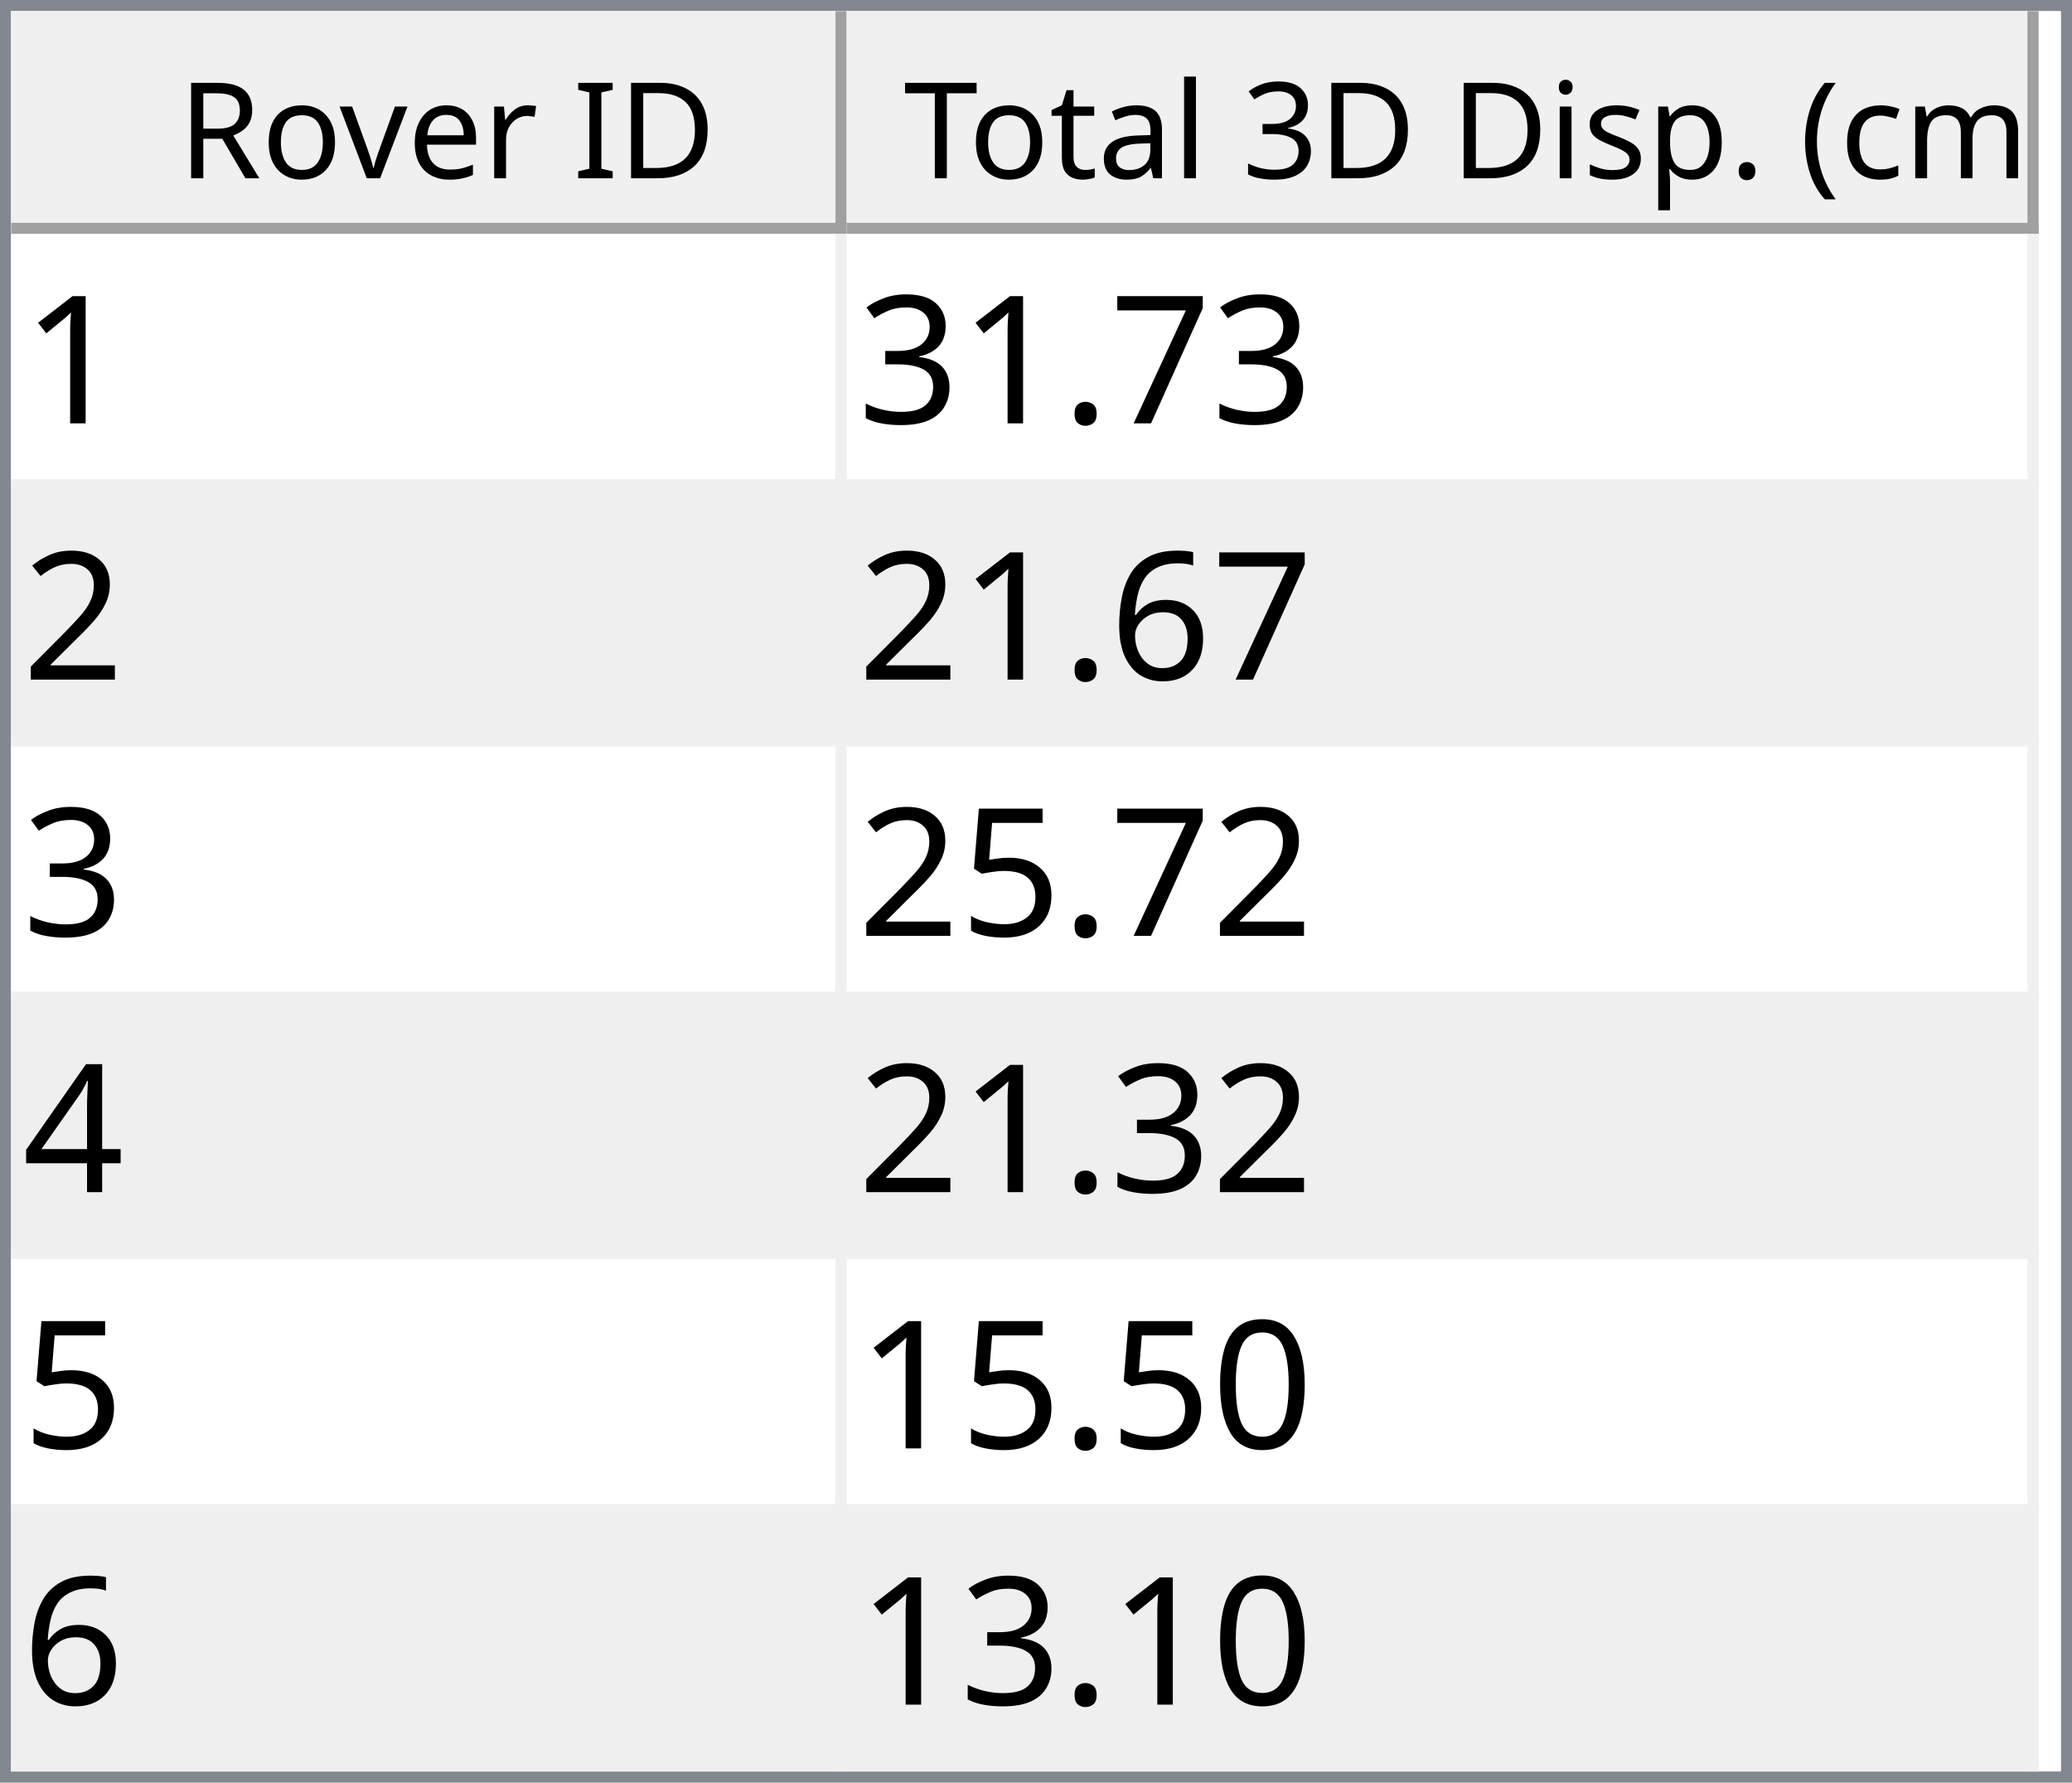
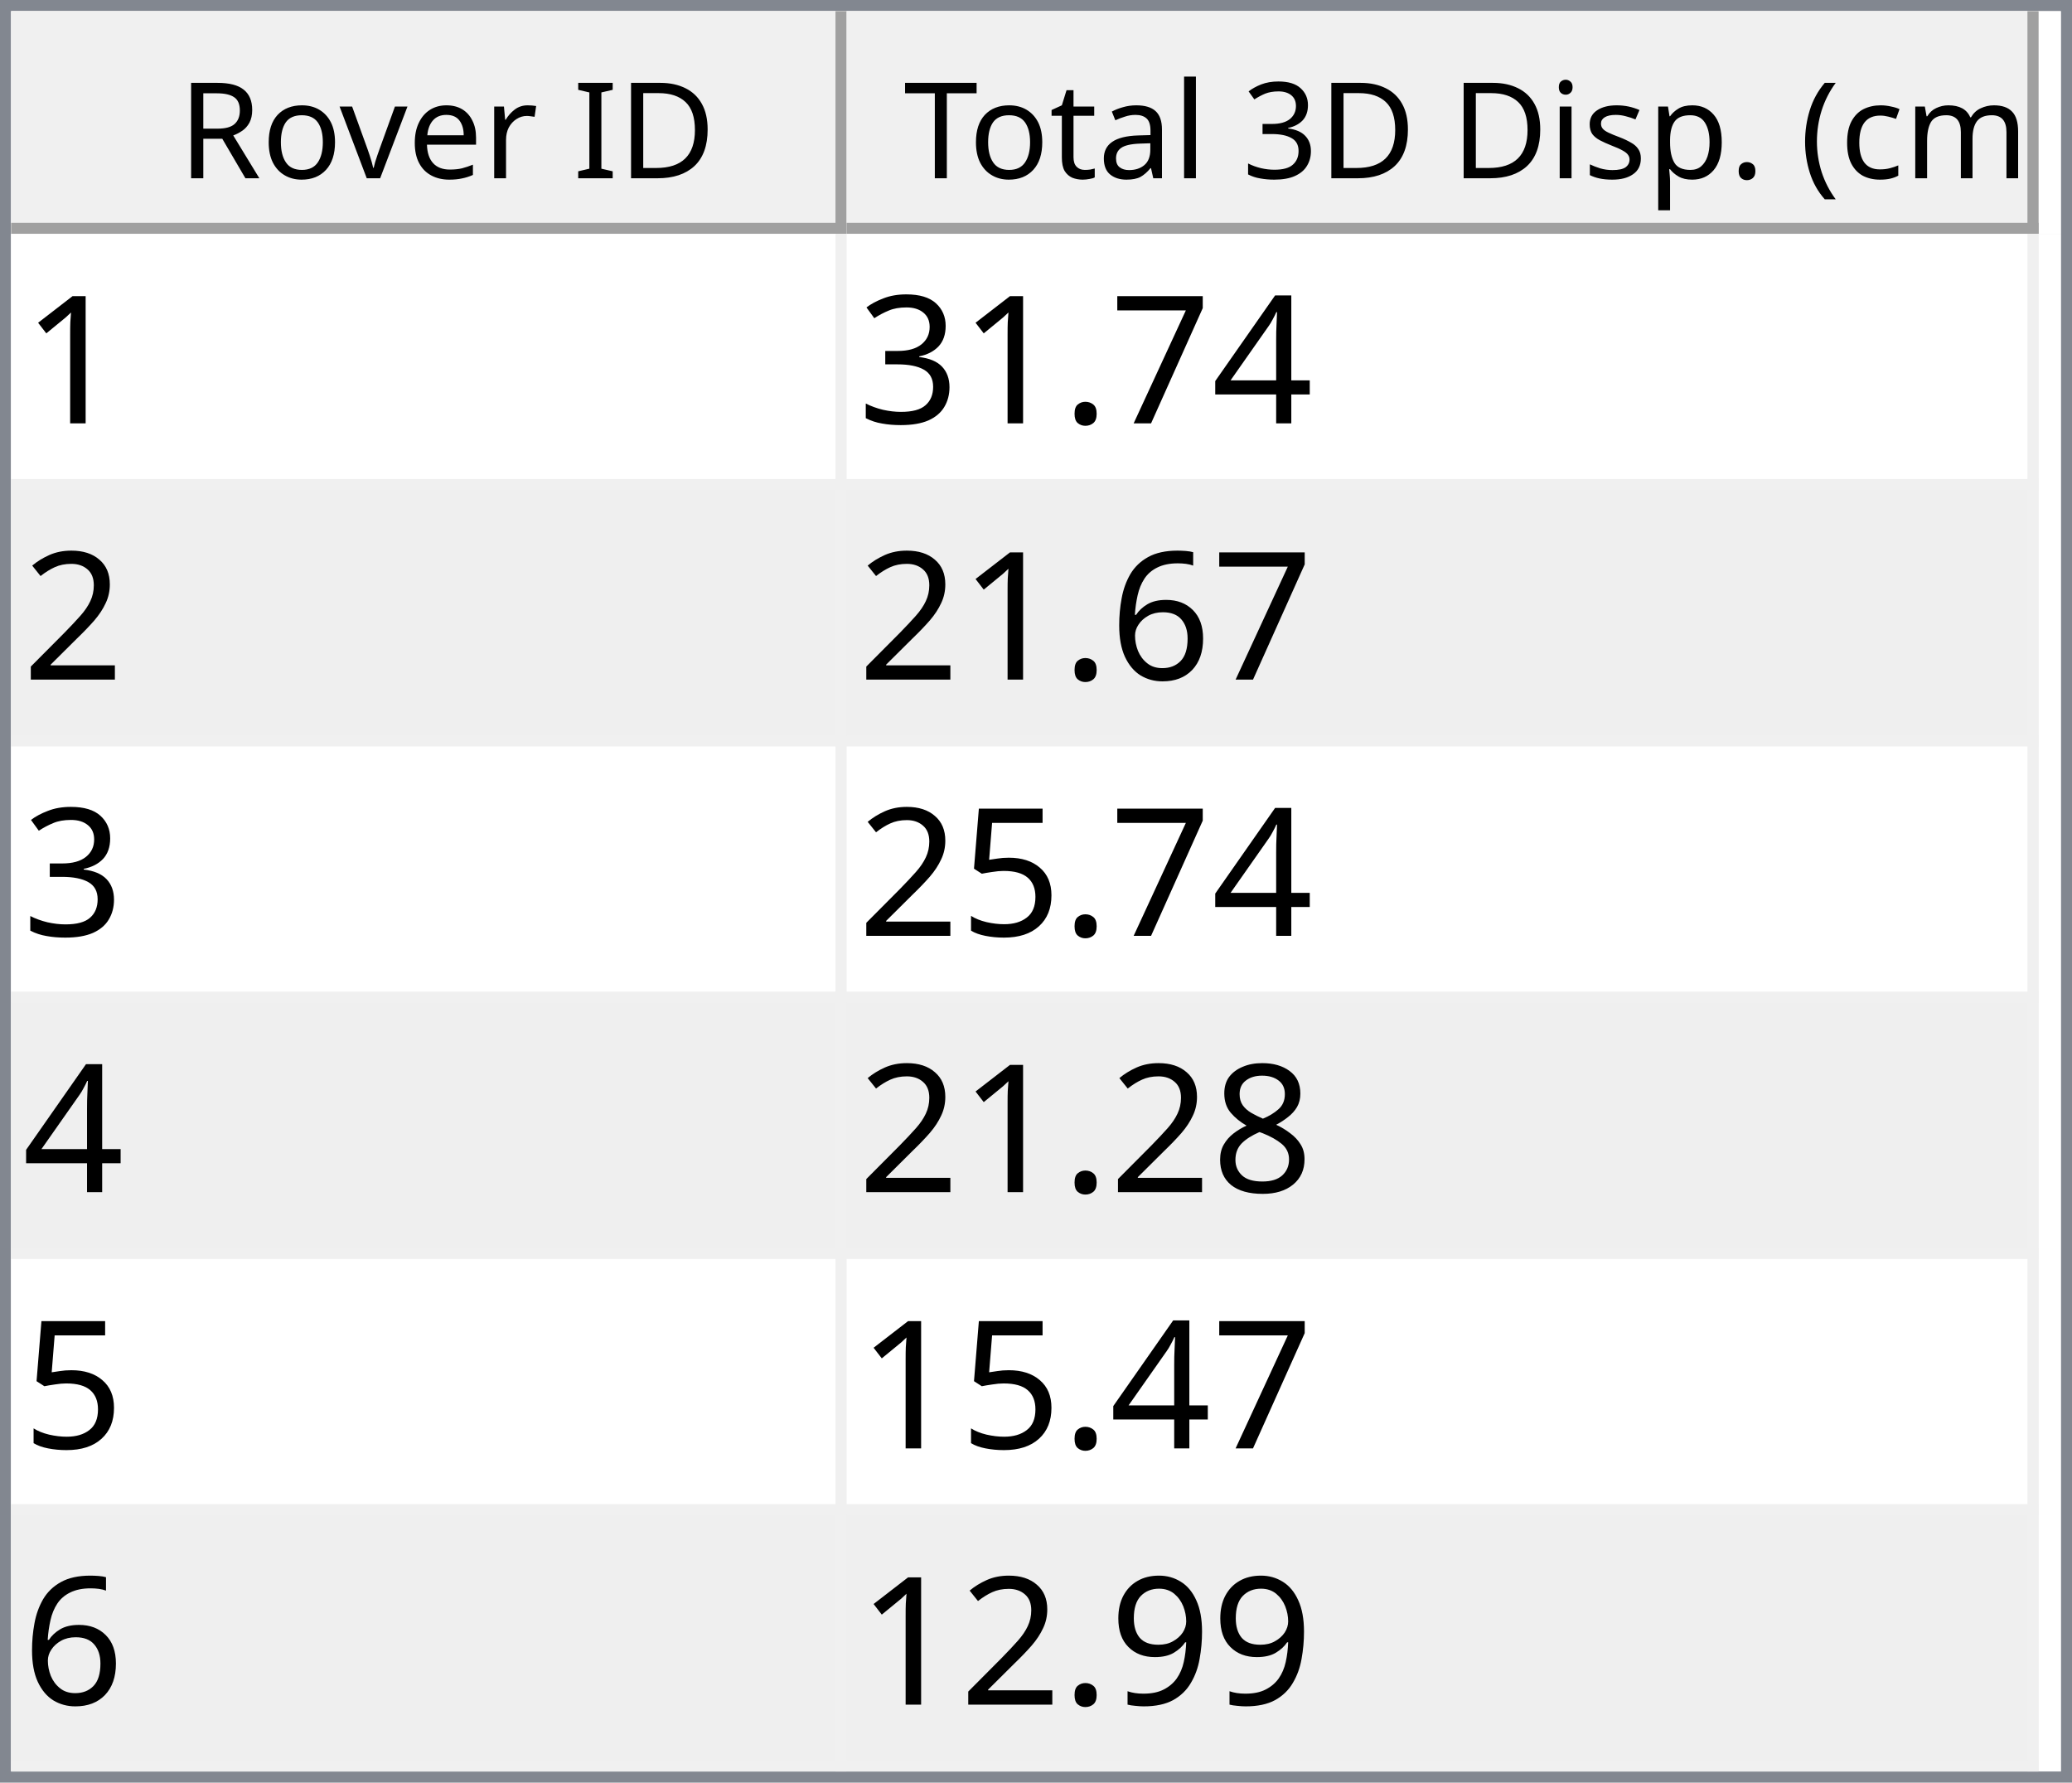
<svg xmlns="http://www.w3.org/2000/svg" style="fill-opacity:1; color-rendering:auto; color-interpolation:auto; text-rendering:auto; stroke:black; stroke-linecap:square; stroke-miterlimit:10; shape-rendering:auto; stroke-opacity:1; fill:black; stroke-dasharray:none; font-weight:normal; stroke-width:1; font-family:'Dialog'; font-style:normal; stroke-linejoin:miter; font-size:12px; stroke-dashoffset:0; image-rendering:auto;" width="186" height="160">
  <defs id="genericDefs" />
  <g>
    <defs id="defs1">
      <clipPath clipPathUnits="userSpaceOnUse" id="clipPath1">
        <path d="M0 0 L186 0 L186 160 L0 160 L0 0 Z" />
      </clipPath>
      <clipPath clipPathUnits="userSpaceOnUse" id="clipPath2">
        <path d="M0 0 L0 160 L186 160 L186 0 Z" />
      </clipPath>
      <clipPath clipPathUnits="userSpaceOnUse" id="clipPath3">
        <path d="M0 0 L0 20 L184 20 L184 0 Z" />
      </clipPath>
      <clipPath clipPathUnits="userSpaceOnUse" id="clipPath4">
        <path d="M0 0 L0 20 L75 20 L75 0 Z" />
      </clipPath>
      <clipPath clipPathUnits="userSpaceOnUse" id="clipPath5">
        <path d="M1 1 L1 19 L74 19 L74 1 Z" />
      </clipPath>
      <clipPath clipPathUnits="userSpaceOnUse" id="clipPath6">
        <path d="M0 0 L0 18 L73 18 L73 0 Z" />
      </clipPath>
      <clipPath clipPathUnits="userSpaceOnUse" id="clipPath7">
        <path d="M-0.5 -0.5 L-0.5 19.5 L74.5 19.5 L74.5 -0.5 Z" />
      </clipPath>
      <clipPath clipPathUnits="userSpaceOnUse" id="clipPath8">
        <path d="M0 0 L0 20 L107 20 L107 0 Z" />
      </clipPath>
      <clipPath clipPathUnits="userSpaceOnUse" id="clipPath9">
        <path d="M1 1 L1 19 L106 19 L106 1 Z" />
      </clipPath>
      <clipPath clipPathUnits="userSpaceOnUse" id="clipPath10">
        <path d="M0 0 L0 18 L105 18 L105 0 Z" />
      </clipPath>
      <clipPath clipPathUnits="userSpaceOnUse" id="clipPath11">
        <path d="M-0.5 -0.5 L-0.5 19.5 L106.5 19.5 L106.5 -0.5 Z" />
      </clipPath>
      <clipPath clipPathUnits="userSpaceOnUse" id="clipPath12">
        <path d="M0 0 L0 138 L184 138 L184 0 Z" />
      </clipPath>
      <clipPath clipPathUnits="userSpaceOnUse" id="clipPath13">
        <path d="M0 0 L0 138 L182 138 L182 0 Z" />
      </clipPath>
      <clipPath clipPathUnits="userSpaceOnUse" id="clipPath14">
        <path d="M-0.5 -0.5 L-0.5 137.5 L181.5 137.5 L181.5 -0.5 Z" />
      </clipPath>
      <clipPath clipPathUnits="userSpaceOnUse" id="clipPath15">
        <path d="M0 0 L0 22 L74 22 L74 0 Z" />
      </clipPath>
      <clipPath clipPathUnits="userSpaceOnUse" id="clipPath16">
        <path d="M0 0 L0 22 L106 22 L106 0 Z" />
      </clipPath>
      <font horiz-adv-x="64.551" id="font1">
        <font-face ascent="107.91" descent="25.098" units-per-em="100" style="font-style:normal; font-family:Segoe UI; font-weight:normal;" />
        <missing-glyph horiz-adv-x="64.551" d="M8.109 0 L8.109 68.266 L56.453 68.266 L56.453 0 L8.109 0 ZM15.328 7.234 L49.219 7.234 L49.219 61.031 L15.328 61.031 L15.328 7.234 Z" />
        <glyph unicode="D" horiz-adv-x="70.117" d="M9.188 0 L9.188 70.016 L28.516 70.016 Q65.531 70.016 65.531 35.891 Q65.531 19.672 55.25 9.836 Q44.969 0 27.734 0 L9.188 0 ZM17.391 62.594 L17.391 7.422 L27.828 7.422 Q41.609 7.422 49.273 14.797 Q56.938 22.172 56.938 35.688 Q56.938 62.594 28.328 62.594 L17.391 62.594 Z" />
        <glyph unicode="I" horiz-adv-x="26.611" d="M17.391 0 L9.188 0 L9.188 70.016 L17.391 70.016 L17.391 0 Z" />
        <glyph unicode=" " horiz-adv-x="27.393" d="" />
        <glyph unicode="r" horiz-adv-x="34.766" d="M34.188 41.891 Q32.078 43.5 28.125 43.5 Q23 43.5 19.555 38.672 Q16.109 33.844 16.109 25.484 L16.109 0 L8.109 0 L8.109 50 L16.109 50 L16.109 39.703 L16.312 39.703 Q18.016 44.969 21.531 47.922 Q25.047 50.875 29.391 50.875 Q32.516 50.875 34.188 50.203 L34.188 41.891 Z" />
        <glyph unicode="e" horiz-adv-x="52.295" d="M48.297 23 L12.984 23 Q13.188 14.656 17.484 10.109 Q21.781 5.562 29.297 5.562 Q37.75 5.562 44.828 11.141 L44.828 3.609 Q38.234 -1.172 27.391 -1.172 Q16.797 -1.172 10.742 5.641 Q4.688 12.453 4.688 24.812 Q4.688 36.469 11.305 43.82 Q17.922 51.172 27.734 51.172 Q37.547 51.172 42.922 44.828 Q48.297 38.484 48.297 27.203 L48.297 23 ZM40.094 29.781 Q40.047 36.719 36.75 40.578 Q33.453 44.438 27.594 44.438 Q21.922 44.438 17.969 40.383 Q14.016 36.328 13.094 29.781 L40.094 29.781 Z" />
        <glyph unicode="v" horiz-adv-x="47.9" d="M47.406 50 L27.484 0 L19.625 0 L0.688 50 L9.469 50 L22.172 13.672 Q23.578 9.672 23.922 6.688 L24.125 6.688 Q24.609 10.453 25.688 13.484 L38.969 50 L47.406 50 Z" />
        <glyph unicode="o" horiz-adv-x="58.594" d="M29 -1.172 Q17.922 -1.172 11.305 5.836 Q4.688 12.844 4.688 24.422 Q4.688 37.016 11.57 44.094 Q18.453 51.172 30.172 51.172 Q41.359 51.172 47.633 44.289 Q53.906 37.406 53.906 25.203 Q53.906 13.234 47.141 6.031 Q40.375 -1.172 29 -1.172 ZM29.594 44.438 Q21.875 44.438 17.383 39.188 Q12.891 33.938 12.891 24.703 Q12.891 15.828 17.43 10.695 Q21.969 5.562 29.594 5.562 Q37.359 5.562 41.531 10.594 Q45.703 15.625 45.703 24.906 Q45.703 34.281 41.531 39.359 Q37.359 44.438 29.594 44.438 Z" />
        <glyph unicode="R" horiz-adv-x="59.814" d="M59.375 0 L49.609 0 L37.891 19.625 Q36.281 22.359 34.766 24.289 Q33.25 26.219 31.664 27.438 Q30.078 28.656 28.25 29.219 Q26.422 29.781 24.125 29.781 L17.391 29.781 L17.391 0 L9.188 0 L9.188 70.016 L30.078 70.016 Q34.672 70.016 38.555 68.867 Q42.438 67.719 45.289 65.375 Q48.141 63.031 49.758 59.547 Q51.375 56.062 51.375 51.375 Q51.375 47.703 50.273 44.656 Q49.172 41.609 47.148 39.211 Q45.125 36.812 42.266 35.133 Q39.406 33.453 35.844 32.516 L35.844 32.328 Q37.594 31.547 38.891 30.547 Q40.188 29.547 41.359 28.18 Q42.531 26.812 43.68 25.078 Q44.828 23.344 46.234 21.047 L59.375 0 ZM17.391 62.594 L17.391 37.203 L28.516 37.203 Q31.594 37.203 34.203 38.133 Q36.812 39.062 38.719 40.797 Q40.625 42.531 41.703 45.047 Q42.781 47.562 42.781 50.688 Q42.781 56.297 39.141 59.445 Q35.5 62.594 28.609 62.594 L17.391 62.594 Z" />
        <glyph unicode=")" horiz-adv-x="30.176" d="M8.297 -15.922 L1.172 -15.922 Q16.406 2.344 16.406 26.812 Q16.406 51.469 1.078 70.016 L8.297 70.016 Q23.531 52.156 23.531 26.703 Q23.531 1.375 8.297 -15.922 Z" />
        <glyph unicode="m" horiz-adv-x="86.133" d="M79.109 0 L71.094 0 L71.094 28.719 Q71.094 37.016 68.531 40.727 Q65.969 44.438 59.906 44.438 Q54.781 44.438 51.195 39.75 Q47.609 35.062 47.609 28.516 L47.609 0 L39.594 0 L39.594 29.688 Q39.594 44.438 28.219 44.438 Q22.953 44.438 19.531 40.016 Q16.109 35.594 16.109 28.516 L16.109 0 L8.109 0 L8.109 50 L16.109 50 L16.109 42.094 L16.312 42.094 Q21.625 51.172 31.844 51.172 Q36.969 51.172 40.773 48.312 Q44.578 45.453 46 40.828 Q51.562 51.172 62.594 51.172 Q79.109 51.172 79.109 30.812 L79.109 0 Z" />
        <glyph unicode="c" horiz-adv-x="46.191" d="M42.188 2.297 Q36.422 -1.172 28.516 -1.172 Q17.828 -1.172 11.258 5.789 Q4.688 12.75 4.688 23.828 Q4.688 36.188 11.766 43.68 Q18.844 51.172 30.672 51.172 Q37.25 51.172 42.281 48.734 L42.281 40.531 Q36.719 44.438 30.375 44.438 Q22.703 44.438 17.797 38.945 Q12.891 33.453 12.891 24.516 Q12.891 15.719 17.508 10.641 Q22.125 5.562 29.891 5.562 Q36.422 5.562 42.188 9.906 L42.188 2.297 Z" />
        <glyph unicode="(" horiz-adv-x="30.176" d="M29.109 -15.922 L21.969 -15.922 Q6.844 1.375 6.844 26.703 Q6.844 52.156 21.969 70.016 L29.203 70.016 Q13.875 51.469 13.875 26.812 Q13.875 2.344 29.109 -15.922 Z" />
        <glyph unicode="." horiz-adv-x="21.68" d="M10.891 -1.078 Q8.641 -1.078 7.055 0.539 Q5.469 2.156 5.469 4.391 Q5.469 6.641 7.055 8.273 Q8.641 9.906 10.891 9.906 Q13.188 9.906 14.797 8.273 Q16.406 6.641 16.406 4.391 Q16.406 2.156 14.797 0.539 Q13.188 -1.078 10.891 -1.078 Z" />
        <glyph unicode="p" horiz-adv-x="58.789" d="M16.312 7.234 L16.109 7.234 L16.109 -23 L8.109 -23 L8.109 50 L16.109 50 L16.109 41.219 L16.312 41.219 Q22.219 51.172 33.594 51.172 Q43.266 51.172 48.688 44.461 Q54.109 37.75 54.109 26.469 Q54.109 13.922 48 6.375 Q41.891 -1.172 31.297 -1.172 Q21.578 -1.172 16.312 7.234 ZM16.109 27.391 L16.109 20.406 Q16.109 14.203 20.141 9.883 Q24.172 5.562 30.375 5.562 Q37.641 5.562 41.773 11.133 Q45.906 16.703 45.906 26.609 Q45.906 34.969 42.047 39.703 Q38.188 44.438 31.594 44.438 Q24.609 44.438 20.359 39.578 Q16.109 34.719 16.109 27.391 Z" />
        <glyph unicode="s" horiz-adv-x="42.432" d="M5.078 1.812 L5.078 10.406 Q11.625 5.562 19.484 5.562 Q30.031 5.562 30.031 12.594 Q30.031 14.594 29.125 15.992 Q28.219 17.391 26.68 18.461 Q25.141 19.531 23.07 20.383 Q21 21.234 18.609 22.172 Q15.281 23.484 12.766 24.828 Q10.25 26.172 8.57 27.859 Q6.891 29.547 6.031 31.695 Q5.172 33.844 5.172 36.719 Q5.172 40.234 6.789 42.945 Q8.406 45.656 11.086 47.484 Q13.766 49.312 17.211 50.242 Q20.656 51.172 24.312 51.172 Q30.812 51.172 35.938 48.922 L35.938 40.828 Q30.422 44.438 23.25 44.438 Q21 44.438 19.195 43.922 Q17.391 43.406 16.094 42.477 Q14.797 41.547 14.086 40.258 Q13.375 38.969 13.375 37.406 Q13.375 35.453 14.086 34.133 Q14.797 32.812 16.164 31.789 Q17.531 30.766 19.484 29.938 Q21.438 29.109 23.922 28.125 Q27.25 26.859 29.883 25.516 Q32.516 24.172 34.375 22.484 Q36.234 20.797 37.234 18.602 Q38.234 16.406 38.234 13.375 Q38.234 9.672 36.602 6.938 Q34.969 4.203 32.234 2.398 Q29.5 0.594 25.93 -0.289 Q22.359 -1.172 18.453 -1.172 Q10.75 -1.172 5.078 1.812 Z" />
        <glyph unicode="i" horiz-adv-x="24.219" d="M12.203 62.703 Q10.062 62.703 8.547 64.164 Q7.031 65.625 7.031 67.875 Q7.031 70.125 8.547 71.609 Q10.062 73.094 12.203 73.094 Q14.406 73.094 15.945 71.609 Q17.484 70.125 17.484 67.875 Q17.484 65.719 15.945 64.211 Q14.406 62.703 12.203 62.703 ZM16.109 0 L8.109 0 L8.109 50 L16.109 50 L16.109 0 Z" />
        <glyph unicode="3" horiz-adv-x="53.906" d="M46.531 19.828 Q46.531 15.094 44.75 11.211 Q42.969 7.328 39.719 4.57 Q36.469 1.812 31.93 0.297 Q27.391 -1.219 21.922 -1.219 Q11.922 -1.219 6 2.594 L6 11.188 Q13.094 5.609 22.219 5.609 Q25.875 5.609 28.828 6.539 Q31.781 7.469 33.906 9.227 Q36.031 10.984 37.18 13.477 Q38.328 15.969 38.328 19.094 Q38.328 32.812 18.797 32.812 L12.984 32.812 L12.984 39.594 L18.5 39.594 Q35.797 39.594 35.797 52.484 Q35.797 64.406 22.609 64.406 Q15.188 64.406 8.688 59.422 L8.688 67.188 Q15.375 71.188 24.609 71.188 Q29 71.188 32.57 69.969 Q36.141 68.75 38.68 66.555 Q41.219 64.359 42.609 61.281 Q44 58.203 44 54.5 Q44 40.672 30.031 36.719 L30.031 36.531 Q33.594 36.141 36.625 34.797 Q39.656 33.453 41.852 31.305 Q44.047 29.156 45.289 26.25 Q46.531 23.344 46.531 19.828 Z" />
        <glyph unicode="l" horiz-adv-x="24.219" d="M16.109 0 L8.109 0 L8.109 74.031 L16.109 74.031 L16.109 0 Z" />
        <glyph unicode="a" horiz-adv-x="50.879" d="M43.891 0 L35.891 0 L35.891 7.812 L35.688 7.812 Q30.469 -1.172 20.312 -1.172 Q12.844 -1.172 8.617 2.781 Q4.391 6.734 4.391 13.281 Q4.391 27.297 20.906 29.594 L35.891 31.688 Q35.891 44.438 25.594 44.438 Q16.547 44.438 9.281 38.281 L9.281 46.484 Q16.656 51.172 26.266 51.172 Q43.891 51.172 43.891 32.516 L43.891 0 ZM35.891 25.297 L23.828 23.641 Q18.266 22.859 15.43 20.875 Q12.594 18.891 12.594 13.875 Q12.594 10.203 15.211 7.883 Q17.828 5.562 22.172 5.562 Q28.125 5.562 32.008 9.742 Q35.891 13.922 35.891 20.312 L35.891 25.297 Z" />
        <glyph unicode="t" horiz-adv-x="33.887" d="M31.297 0.484 Q28.469 -1.078 23.828 -1.078 Q10.688 -1.078 10.688 13.578 L10.688 43.172 L2.094 43.172 L2.094 50 L10.688 50 L10.688 62.203 L18.703 64.797 L18.703 50 L31.297 50 L31.297 43.172 L18.703 43.172 L18.703 14.984 Q18.703 9.969 20.414 7.82 Q22.125 5.672 26.078 5.672 Q29.109 5.672 31.297 7.328 L31.297 0.484 Z" />
        <glyph unicode="T" horiz-adv-x="52.393" d="M50.594 62.594 L30.375 62.594 L30.375 0 L22.172 0 L22.172 62.594 L2 62.594 L2 70.016 L50.594 70.016 L50.594 62.594 Z" />
      </font>
      <font horiz-adv-x="75.0" id="font2">
        <font-face ascent="100.537" descent="21.973" units-per-em="100" style="font-style:normal; font-family:sans-serif; font-weight:normal;" />
        <missing-glyph horiz-adv-x="75.0" d="M12.5 0 L12.5 62.5 L62.5 62.5 L62.5 0 L12.5 0 ZM14.062 1.562 L60.938 1.562 L60.938 60.938 L14.062 60.938 L14.062 1.562 Z" />
        <glyph unicode="1" horiz-adv-x="55.615" d="M37.25 0 L28.469 0 L28.469 56 Q25.297 52.984 20.141 49.953 Q14.984 46.922 10.891 45.406 L10.891 53.906 Q18.266 57.375 23.781 62.305 Q29.297 67.234 31.594 71.875 L37.25 71.875 L37.25 0 Z" />
+         <glyph unicode="4" horiz-adv-x="55.615" d="M32.328 0 L32.328 17.141 L1.266 17.141 L1.266 25.203 L33.938 71.578 L41.109 71.578 L41.109 25.203 L50.781 25.203 L50.781 17.141 L41.109 17.141 L41.109 0 L32.328 0 ZM32.328 25.203 L32.328 57.469 L9.906 25.203 L32.328 25.203 Z" />
        <glyph unicode="7" horiz-adv-x="55.615" d="M4.734 62.203 L4.734 70.656 L51.078 70.656 L51.078 63.812 Q44.234 56.547 37.523 44.484 Q30.812 32.422 27.156 19.672 Q24.516 10.688 23.781 0 L14.75 0 Q14.891 8.453 18.062 20.414 Q21.234 32.375 27.172 43.484 Q33.109 54.594 39.797 62.203 L4.734 62.203 Z" />
        <glyph unicode="." horiz-adv-x="27.783" d="M9.078 0 L9.078 10.016 L19.094 10.016 L19.094 0 L9.078 0 Z" />
        <glyph unicode="3" horiz-adv-x="55.615" d="M4.203 18.891 L12.984 20.062 Q14.5 12.594 18.141 9.297 Q21.781 6 27 6 Q33.203 6 37.477 10.297 Q41.75 14.594 41.75 20.953 Q41.75 27 37.797 30.93 Q33.844 34.859 27.734 34.859 Q25.25 34.859 21.531 33.891 L22.516 41.609 Q23.391 41.5 23.922 41.5 Q29.547 41.5 34.039 44.43 Q38.531 47.359 38.531 53.469 Q38.531 58.297 35.258 61.477 Q31.984 64.656 26.812 64.656 Q21.688 64.656 18.266 61.43 Q14.844 58.203 13.875 51.766 L5.078 53.328 Q6.688 62.156 12.398 67.016 Q18.109 71.875 26.609 71.875 Q32.469 71.875 37.398 69.359 Q42.328 66.844 44.945 62.5 Q47.562 58.156 47.562 53.266 Q47.562 48.641 45.07 44.828 Q42.578 41.016 37.703 38.766 Q44.047 37.312 47.562 32.695 Q51.078 28.078 51.078 21.141 Q51.078 11.766 44.242 5.25 Q37.406 -1.266 26.953 -1.266 Q17.531 -1.266 11.305 4.352 Q5.078 9.969 4.203 18.891 Z" />
        <glyph unicode="2" horiz-adv-x="55.615" d="M50.344 8.453 L50.344 0 L3.031 0 Q2.938 3.172 4.047 6.109 Q5.859 10.938 9.836 15.625 Q13.812 20.312 21.344 26.469 Q33.016 36.031 37.117 41.625 Q41.219 47.219 41.219 52.203 Q41.219 57.422 37.477 61.008 Q33.734 64.594 27.734 64.594 Q21.391 64.594 17.578 60.789 Q13.766 56.984 13.719 50.25 L4.688 51.172 Q5.609 61.281 11.664 66.578 Q17.719 71.875 27.938 71.875 Q38.234 71.875 44.242 66.164 Q50.25 60.453 50.25 52 Q50.25 47.703 48.492 43.555 Q46.734 39.406 42.656 34.812 Q38.578 30.219 29.109 22.219 Q21.188 15.578 18.945 13.211 Q16.703 10.844 15.234 8.453 L50.344 8.453 Z" />
        <glyph unicode="6" horiz-adv-x="55.615" d="M49.75 54.047 L41.016 53.375 Q39.844 58.547 37.703 60.891 Q34.125 64.656 28.906 64.656 Q24.703 64.656 21.531 62.312 Q17.391 59.281 14.992 53.469 Q12.594 47.656 12.5 36.922 Q15.672 41.75 20.266 44.094 Q24.859 46.438 29.891 46.438 Q38.672 46.438 44.852 39.969 Q51.031 33.5 51.031 23.25 Q51.031 16.5 48.125 10.719 Q45.219 4.938 40.141 1.859 Q35.062 -1.219 28.609 -1.219 Q17.625 -1.219 10.695 6.859 Q3.766 14.938 3.766 33.5 Q3.766 54.25 11.422 63.672 Q18.109 71.875 29.438 71.875 Q37.891 71.875 43.289 67.141 Q48.688 62.406 49.75 54.047 ZM13.875 23.188 Q13.875 18.656 15.797 14.508 Q17.719 10.359 21.188 8.18 Q24.656 6 28.469 6 Q34.031 6 38.039 10.492 Q42.047 14.984 42.047 22.703 Q42.047 30.125 38.086 34.398 Q34.125 38.672 28.125 38.672 Q22.172 38.672 18.023 34.398 Q13.875 30.125 13.875 23.188 Z" />
        <glyph unicode="5" horiz-adv-x="55.615" d="M4.156 18.75 L13.375 19.531 Q14.406 12.797 18.141 9.398 Q21.875 6 27.156 6 Q33.5 6 37.891 10.789 Q42.281 15.578 42.281 23.484 Q42.281 31 38.062 35.352 Q33.844 39.703 27 39.703 Q22.75 39.703 19.336 37.773 Q15.922 35.844 13.969 32.766 L5.719 33.844 L12.641 70.609 L48.25 70.609 L48.25 62.203 L19.672 62.203 L15.828 42.969 Q22.266 47.469 29.344 47.469 Q38.719 47.469 45.164 40.969 Q51.609 34.469 51.609 24.266 Q51.609 14.547 45.953 7.469 Q39.062 -1.219 27.156 -1.219 Q17.391 -1.219 11.211 4.25 Q5.031 9.719 4.156 18.75 Z" />
-         <glyph unicode="4" horiz-adv-x="55.615" d="M32.328 0 L32.328 17.141 L1.266 17.141 L1.266 25.203 L33.938 71.578 L41.109 71.578 L41.109 25.203 L50.781 25.203 L50.781 17.141 L41.109 17.141 L41.109 0 L32.328 0 ZM32.328 25.203 L32.328 57.469 L9.906 25.203 L32.328 25.203 Z" />
-         <glyph unicode="0" horiz-adv-x="55.615" d="M4.156 35.297 Q4.156 48 6.766 55.742 Q9.375 63.484 14.523 67.68 Q19.672 71.875 27.484 71.875 Q33.25 71.875 37.594 69.555 Q41.938 67.234 44.773 62.867 Q47.609 58.5 49.219 52.227 Q50.828 45.953 50.828 35.297 Q50.828 22.703 48.242 14.969 Q45.656 7.234 40.508 3.008 Q35.359 -1.219 27.484 -1.219 Q17.141 -1.219 11.234 6.203 Q4.156 15.141 4.156 35.297 ZM13.188 35.297 Q13.188 17.672 17.312 11.836 Q21.438 6 27.484 6 Q33.547 6 37.672 11.859 Q41.797 17.719 41.797 35.297 Q41.797 52.984 37.672 58.789 Q33.547 64.594 27.391 64.594 Q21.344 64.594 17.719 59.469 Q13.188 52.938 13.188 35.297 Z" />
+         <glyph unicode="8" horiz-adv-x="55.615" d="M17.672 38.812 Q12.203 40.828 9.57 44.539 Q6.938 48.25 6.938 53.422 Q6.938 61.234 12.555 66.555 Q18.172 71.875 27.484 71.875 Q36.859 71.875 42.578 66.43 Q48.297 60.984 48.297 53.172 Q48.297 48.188 45.68 44.508 Q43.062 40.828 37.75 38.812 Q44.344 36.672 47.781 31.883 Q51.219 27.094 51.219 20.453 Q51.219 11.281 44.727 5.031 Q38.234 -1.219 27.641 -1.219 Q17.047 -1.219 10.547 5.055 Q4.047 11.328 4.047 20.703 Q4.047 27.688 7.594 32.398 Q11.141 37.109 17.672 38.812 ZM15.922 53.719 Q15.922 48.641 19.195 45.414 Q22.469 42.188 27.688 42.188 Q32.766 42.188 36.016 45.383 Q39.266 48.578 39.266 53.219 Q39.266 58.062 35.914 61.359 Q32.562 64.656 27.594 64.656 Q22.562 64.656 19.242 61.43 Q15.922 58.203 15.922 53.719 ZM13.094 20.656 Q13.094 16.891 14.875 13.375 Q16.656 9.859 20.172 7.93 Q23.688 6 27.734 6 Q34.031 6 38.133 10.055 Q42.234 14.109 42.234 20.359 Q42.234 26.703 38.016 30.859 Q33.797 35.016 27.438 35.016 Q21.234 35.016 17.164 30.914 Q13.094 26.812 13.094 20.656 Z" />
+         <glyph unicode="9" horiz-adv-x="55.615" d="M5.469 16.547 L13.922 17.328 Q14.984 11.375 18.016 8.688 Q21.047 6 25.781 6 Q29.828 6 32.883 7.859 Q35.938 9.719 37.891 12.82 Q39.844 15.922 41.164 21.195 Q42.484 26.469 42.484 31.938 Q42.484 32.516 42.438 33.688 Q39.797 29.5 35.234 26.883 Q30.672 24.266 25.344 24.266 Q16.453 24.266 10.305 30.711 Q4.156 37.156 4.156 47.703 Q4.156 58.594 10.578 65.234 Q17 71.875 26.656 71.875 Q33.641 71.875 39.43 68.117 Q45.219 64.359 48.219 57.398 Q51.219 50.438 51.219 37.25 Q51.219 23.531 48.242 15.406 Q45.266 7.281 39.383 3.031 Q33.5 -1.219 25.594 -1.219 Q17.188 -1.219 11.867 3.445 Q6.547 8.109 5.469 16.547 ZM41.453 48.141 Q41.453 55.719 37.43 60.156 Q33.406 64.594 27.734 64.594 Q21.875 64.594 17.531 59.812 Q13.188 55.031 13.188 47.406 Q13.188 40.578 17.312 36.305 Q21.438 32.031 27.484 32.031 Q33.594 32.031 37.523 36.305 Q41.453 40.578 41.453 48.141 Z" />
      </font>
    </defs>
    <g style="fill:white; stroke:white;">
      <rect x="0" y="0" width="186" style="clip-path:url(#clipPath1); stroke:none;" height="160" />
    </g>
    <g style="fill:white; text-rendering:optimizeSpeed; color-rendering:optimizeSpeed; image-rendering:optimizeSpeed; shape-rendering:crispEdges; stroke:white; color-interpolation:sRGB;">
      <rect x="0" width="186" height="160" y="0" style="stroke:none;" />
      <path style="stroke:none;" d="M0 160 L186 160 L186 0 L0 0 Z" />
    </g>
    <g style="fill:rgb(240,240,240); font-family:'Segoe UI'; stroke:rgb(240,240,240);">
      <rect x="0" y="0" width="186" style="clip-path:url(#clipPath2); stroke:none;" height="160" />
    </g>
    <g style="fill:rgb(130,135,144); font-family:'Segoe UI'; stroke:rgb(130,135,144);">
      <path d="M0 0 L186 0 L186 160 L0 160 L0 0 ZM1 1 L185 1 L185 159 L1 159 L1 1 Z" style="fill-rule:evenodd; clip-path:url(#clipPath2); stroke:none;" />
    </g>
    <g style="fill:white; font-family:'Segoe UI'; stroke:white;" transform="translate(1,1)">
      <rect x="0" y="0" width="184" style="clip-path:url(#clipPath3); stroke:none;" height="20" />
    </g>
    <g style="fill:rgb(240,240,240); font-family:'Segoe UI'; stroke:rgb(240,240,240);" transform="translate(1,1)">
      <rect x="0" y="0" width="75" style="clip-path:url(#clipPath4); stroke:none;" height="20" />
    </g>
    <g style="font-family:'Segoe UI';" transform="translate(2,2)">
      <text x="14" xml:space="preserve" y="14" style="clip-path:url(#clipPath6); stroke:none;">Rover ID</text>
    </g>
    <g style="fill:rgb(160,160,160); font-family:'Segoe UI'; stroke:rgb(160,160,160); stroke-linejoin:bevel;" transform="translate(1.5,1.5)">
      <line x1="74" x2="74" y1="0" style="fill:none; clip-path:url(#clipPath7);" y2="19" />
    </g>
    <g style="fill:rgb(160,160,160); font-family:'Segoe UI'; stroke:rgb(160,160,160); stroke-linejoin:bevel;" transform="matrix(1,0,0,1,1,1) translate(0.5,0.5)">
      <line x1="0" x2="74" y1="19" style="fill:none; clip-path:url(#clipPath7);" y2="19" />
    </g>
    <g style="fill:rgb(240,240,240); font-family:'Segoe UI'; stroke:rgb(240,240,240);" transform="translate(76,1)">
      <rect x="0" y="0" width="107" style="clip-path:url(#clipPath8); stroke:none;" height="20" />
    </g>
    <g style="font-family:'Segoe UI';" transform="translate(77,2)">
      <text x="1" xml:space="preserve" y="14" style="clip-path:url(#clipPath10); stroke:none;"> Total 3D Disp. (cm)</text>
    </g>
    <g style="fill:rgb(160,160,160); font-family:'Segoe UI'; stroke:rgb(160,160,160); stroke-linejoin:bevel;" transform="translate(76.5,1.5)">
      <line x1="106" x2="106" y1="0" style="fill:none; clip-path:url(#clipPath11);" y2="19" />
    </g>
    <g style="fill:rgb(160,160,160); font-family:'Segoe UI'; stroke:rgb(160,160,160); stroke-linejoin:bevel;" transform="matrix(1,0,0,1,76,1) translate(0.5,0.5)">
      <line x1="0" x2="106" y1="19" style="fill:none; clip-path:url(#clipPath11);" y2="19" />
    </g>
    <g style="fill:white; font-family:'Segoe UI'; stroke:white;" transform="translate(1,21)">
      <rect x="0" y="0" width="184" style="clip-path:url(#clipPath12); stroke:none;" height="138" />
    </g>
    <g style="fill:rgb(240,240,240); font-size:16px; font-family:sans-serif; stroke:rgb(240,240,240);" transform="translate(1,21)">
      <rect x="0" y="0" width="182" style="clip-path:url(#clipPath13); stroke:none;" height="138" />
      <line transform="translate(0.5,0.5)" x1="0" x2="181" y1="22" style="clip-path:url(#clipPath14); fill:none; stroke-linejoin:bevel;" y2="22" />
    </g>
    <g transform="matrix(1,0,0,1,1,21) translate(0.5,0.5)" style="fill:rgb(240,240,240); font-size:16px; font-family:sans-serif; stroke:rgb(240,240,240); stroke-linejoin:bevel;">
      <line x1="0" x2="181" y1="45" style="fill:none; clip-path:url(#clipPath14);" y2="45" />
    </g>
    <g transform="matrix(1,0,0,1,1,21) translate(0.5,0.5)" style="fill:rgb(240,240,240); font-size:16px; font-family:sans-serif; stroke:rgb(240,240,240); stroke-linejoin:bevel;">
      <line x1="0" x2="181" y1="68" style="fill:none; clip-path:url(#clipPath14);" y2="68" />
    </g>
    <g transform="matrix(1,0,0,1,1,21) translate(0.5,0.5)" style="fill:rgb(240,240,240); font-size:16px; font-family:sans-serif; stroke:rgb(240,240,240); stroke-linejoin:bevel;">
      <line x1="0" x2="181" y1="91" style="fill:none; clip-path:url(#clipPath14);" y2="91" />
    </g>
    <g transform="matrix(1,0,0,1,1,21) translate(0.5,0.5)" style="fill:rgb(240,240,240); font-size:16px; font-family:sans-serif; stroke:rgb(240,240,240); stroke-linejoin:bevel;">
      <line x1="0" x2="181" y1="114" style="fill:none; clip-path:url(#clipPath14);" y2="114" />
    </g>
    <g transform="matrix(1,0,0,1,1,21) translate(0.5,0.5)" style="fill:rgb(240,240,240); font-size:16px; font-family:sans-serif; stroke:rgb(240,240,240); stroke-linejoin:bevel;">
      <line x1="0" x2="181" y1="137" style="fill:none; clip-path:url(#clipPath14);" y2="137" />
    </g>
    <g transform="matrix(1,0,0,1,1,21) translate(0.5,0.5)" style="fill:rgb(240,240,240); font-size:16px; font-family:sans-serif; stroke:rgb(240,240,240); stroke-linejoin:bevel;">
      <line x1="74" x2="74" y1="0" style="fill:none; clip-path:url(#clipPath14);" y2="137" />
    </g>
    <g transform="matrix(1,0,0,1,1,21) translate(0.5,0.5)" style="fill:rgb(240,240,240); font-size:16px; font-family:sans-serif; stroke:rgb(240,240,240); stroke-linejoin:bevel;">
      <line x1="181" x2="181" y1="0" style="fill:none; clip-path:url(#clipPath14);" y2="137" />
    </g>
    <g style="fill:white; font-size:16px; font-family:sans-serif; stroke:white;" transform="matrix(1,0,0,1,1,21)">
      <rect x="0" y="0" width="74" style="clip-path:url(#clipPath15); stroke:none;" height="22" />
      <text x="1" y="17" style="fill:black; clip-path:url(#clipPath15); stroke:none;" xml:space="preserve">1</text>
    </g>
    <g style="fill:white; font-size:16px; font-family:sans-serif; stroke:white;" transform="matrix(1,0,0,1,1,21) translate(75,0)">
      <rect x="0" y="0" width="106" style="clip-path:url(#clipPath16); stroke:none;" height="22" />
-       <text x="1" y="17" style="fill:black; clip-path:url(#clipPath16); stroke:none;" xml:space="preserve">31.73</text>
+       <text x="1" y="17" style="fill:black; clip-path:url(#clipPath16); stroke:none;" xml:space="preserve">31.74</text>
    </g>
    <g style="fill:rgb(239,239,239); font-size:16px; font-family:sans-serif; stroke:rgb(239,239,239);" transform="matrix(1,0,0,1,1,21) translate(0,23)">
      <rect x="0" y="0" width="74" style="clip-path:url(#clipPath15); stroke:none;" height="22" />
      <text x="1" y="17" style="fill:black; clip-path:url(#clipPath15); stroke:none;" xml:space="preserve">2</text>
    </g>
    <g style="fill:rgb(239,239,239); font-size:16px; font-family:sans-serif; stroke:rgb(239,239,239);" transform="matrix(1,0,0,1,1,21) translate(75,23)">
      <rect x="0" y="0" width="106" style="clip-path:url(#clipPath16); stroke:none;" height="22" />
      <text x="1" y="17" style="fill:black; clip-path:url(#clipPath16); stroke:none;" xml:space="preserve">21.67</text>
    </g>
    <g style="fill:white; font-size:16px; font-family:sans-serif; stroke:white;" transform="matrix(1,0,0,1,1,21) translate(0,46)">
      <rect x="0" y="0" width="74" style="clip-path:url(#clipPath15); stroke:none;" height="22" />
      <text x="1" y="17" style="fill:black; clip-path:url(#clipPath15); stroke:none;" xml:space="preserve">3</text>
    </g>
    <g style="fill:white; font-size:16px; font-family:sans-serif; stroke:white;" transform="matrix(1,0,0,1,1,21) translate(75,46)">
      <rect x="0" y="0" width="106" style="clip-path:url(#clipPath16); stroke:none;" height="22" />
-       <text x="1" y="17" style="fill:black; clip-path:url(#clipPath16); stroke:none;" xml:space="preserve">25.72</text>
+       <text x="1" y="17" style="fill:black; clip-path:url(#clipPath16); stroke:none;" xml:space="preserve">25.74</text>
    </g>
    <g style="fill:rgb(239,239,239); font-size:16px; font-family:sans-serif; stroke:rgb(239,239,239);" transform="matrix(1,0,0,1,1,21) translate(0,69)">
      <rect x="0" y="0" width="74" style="clip-path:url(#clipPath15); stroke:none;" height="22" />
      <text x="1" y="17" style="fill:black; clip-path:url(#clipPath15); stroke:none;" xml:space="preserve">4</text>
    </g>
    <g style="fill:rgb(239,239,239); font-size:16px; font-family:sans-serif; stroke:rgb(239,239,239);" transform="matrix(1,0,0,1,1,21) translate(75,69)">
      <rect x="0" y="0" width="106" style="clip-path:url(#clipPath16); stroke:none;" height="22" />
-       <text x="1" y="17" style="fill:black; clip-path:url(#clipPath16); stroke:none;" xml:space="preserve">21.32</text>
+       <text x="1" y="17" style="fill:black; clip-path:url(#clipPath16); stroke:none;" xml:space="preserve">21.28</text>
    </g>
    <g style="fill:white; font-size:16px; font-family:sans-serif; stroke:white;" transform="matrix(1,0,0,1,1,21) translate(0,92)">
      <rect x="0" y="0" width="74" style="clip-path:url(#clipPath15); stroke:none;" height="22" />
      <text x="1" y="17" style="fill:black; clip-path:url(#clipPath15); stroke:none;" xml:space="preserve">5</text>
    </g>
    <g style="fill:white; font-size:16px; font-family:sans-serif; stroke:white;" transform="matrix(1,0,0,1,1,21) translate(75,92)">
      <rect x="0" y="0" width="106" style="clip-path:url(#clipPath16); stroke:none;" height="22" />
-       <text x="1" y="17" style="fill:black; clip-path:url(#clipPath16); stroke:none;" xml:space="preserve">15.50</text>
+       <text x="1" y="17" style="fill:black; clip-path:url(#clipPath16); stroke:none;" xml:space="preserve">15.47</text>
    </g>
    <g style="fill:rgb(239,239,239); font-size:16px; font-family:sans-serif; stroke:rgb(239,239,239);" transform="matrix(1,0,0,1,1,21) translate(0,115)">
      <rect x="0" y="0" width="74" style="clip-path:url(#clipPath15); stroke:none;" height="22" />
      <text x="1" y="17" style="fill:black; clip-path:url(#clipPath15); stroke:none;" xml:space="preserve">6</text>
    </g>
    <g style="fill:rgb(239,239,239); font-size:16px; font-family:sans-serif; stroke:rgb(239,239,239);" transform="matrix(1,0,0,1,1,21) translate(75,115)">
      <rect x="0" y="0" width="106" style="clip-path:url(#clipPath16); stroke:none;" height="22" />
-       <text x="1" y="17" style="fill:black; clip-path:url(#clipPath16); stroke:none;" xml:space="preserve">13.10</text>
+       <text x="1" y="17" style="fill:black; clip-path:url(#clipPath16); stroke:none;" xml:space="preserve">12.99</text>
    </g>
  </g>
</svg>
